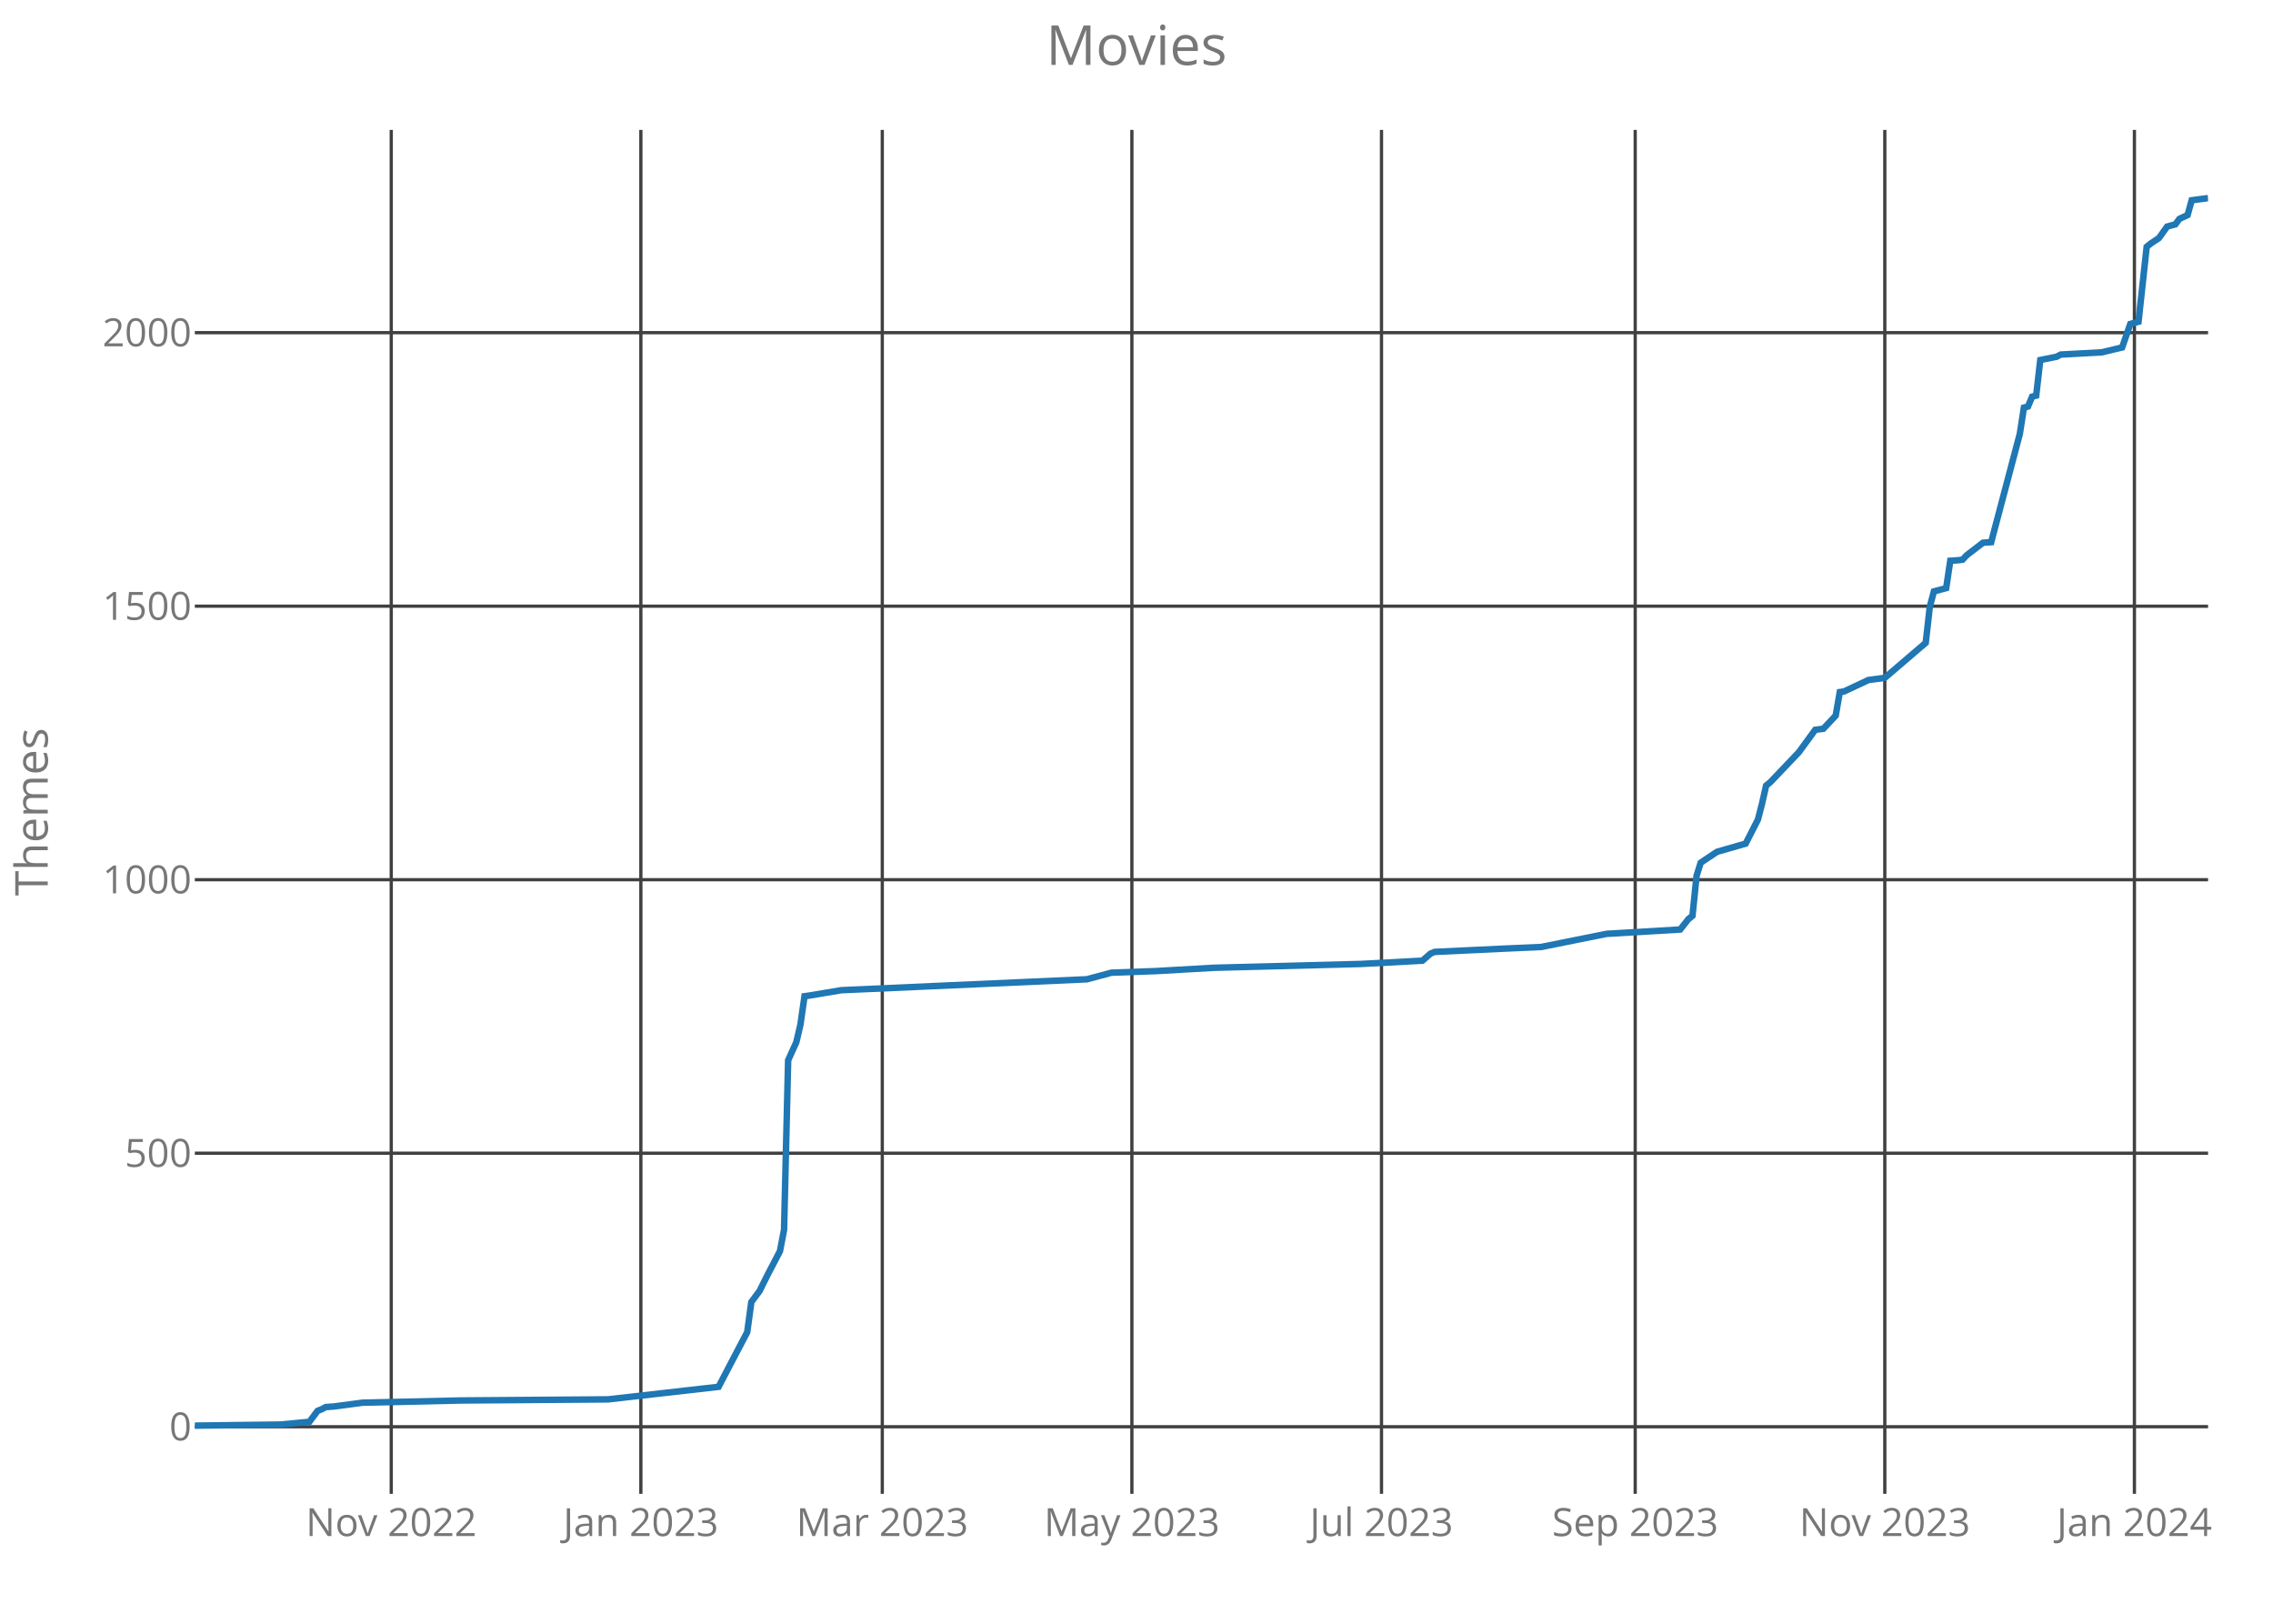
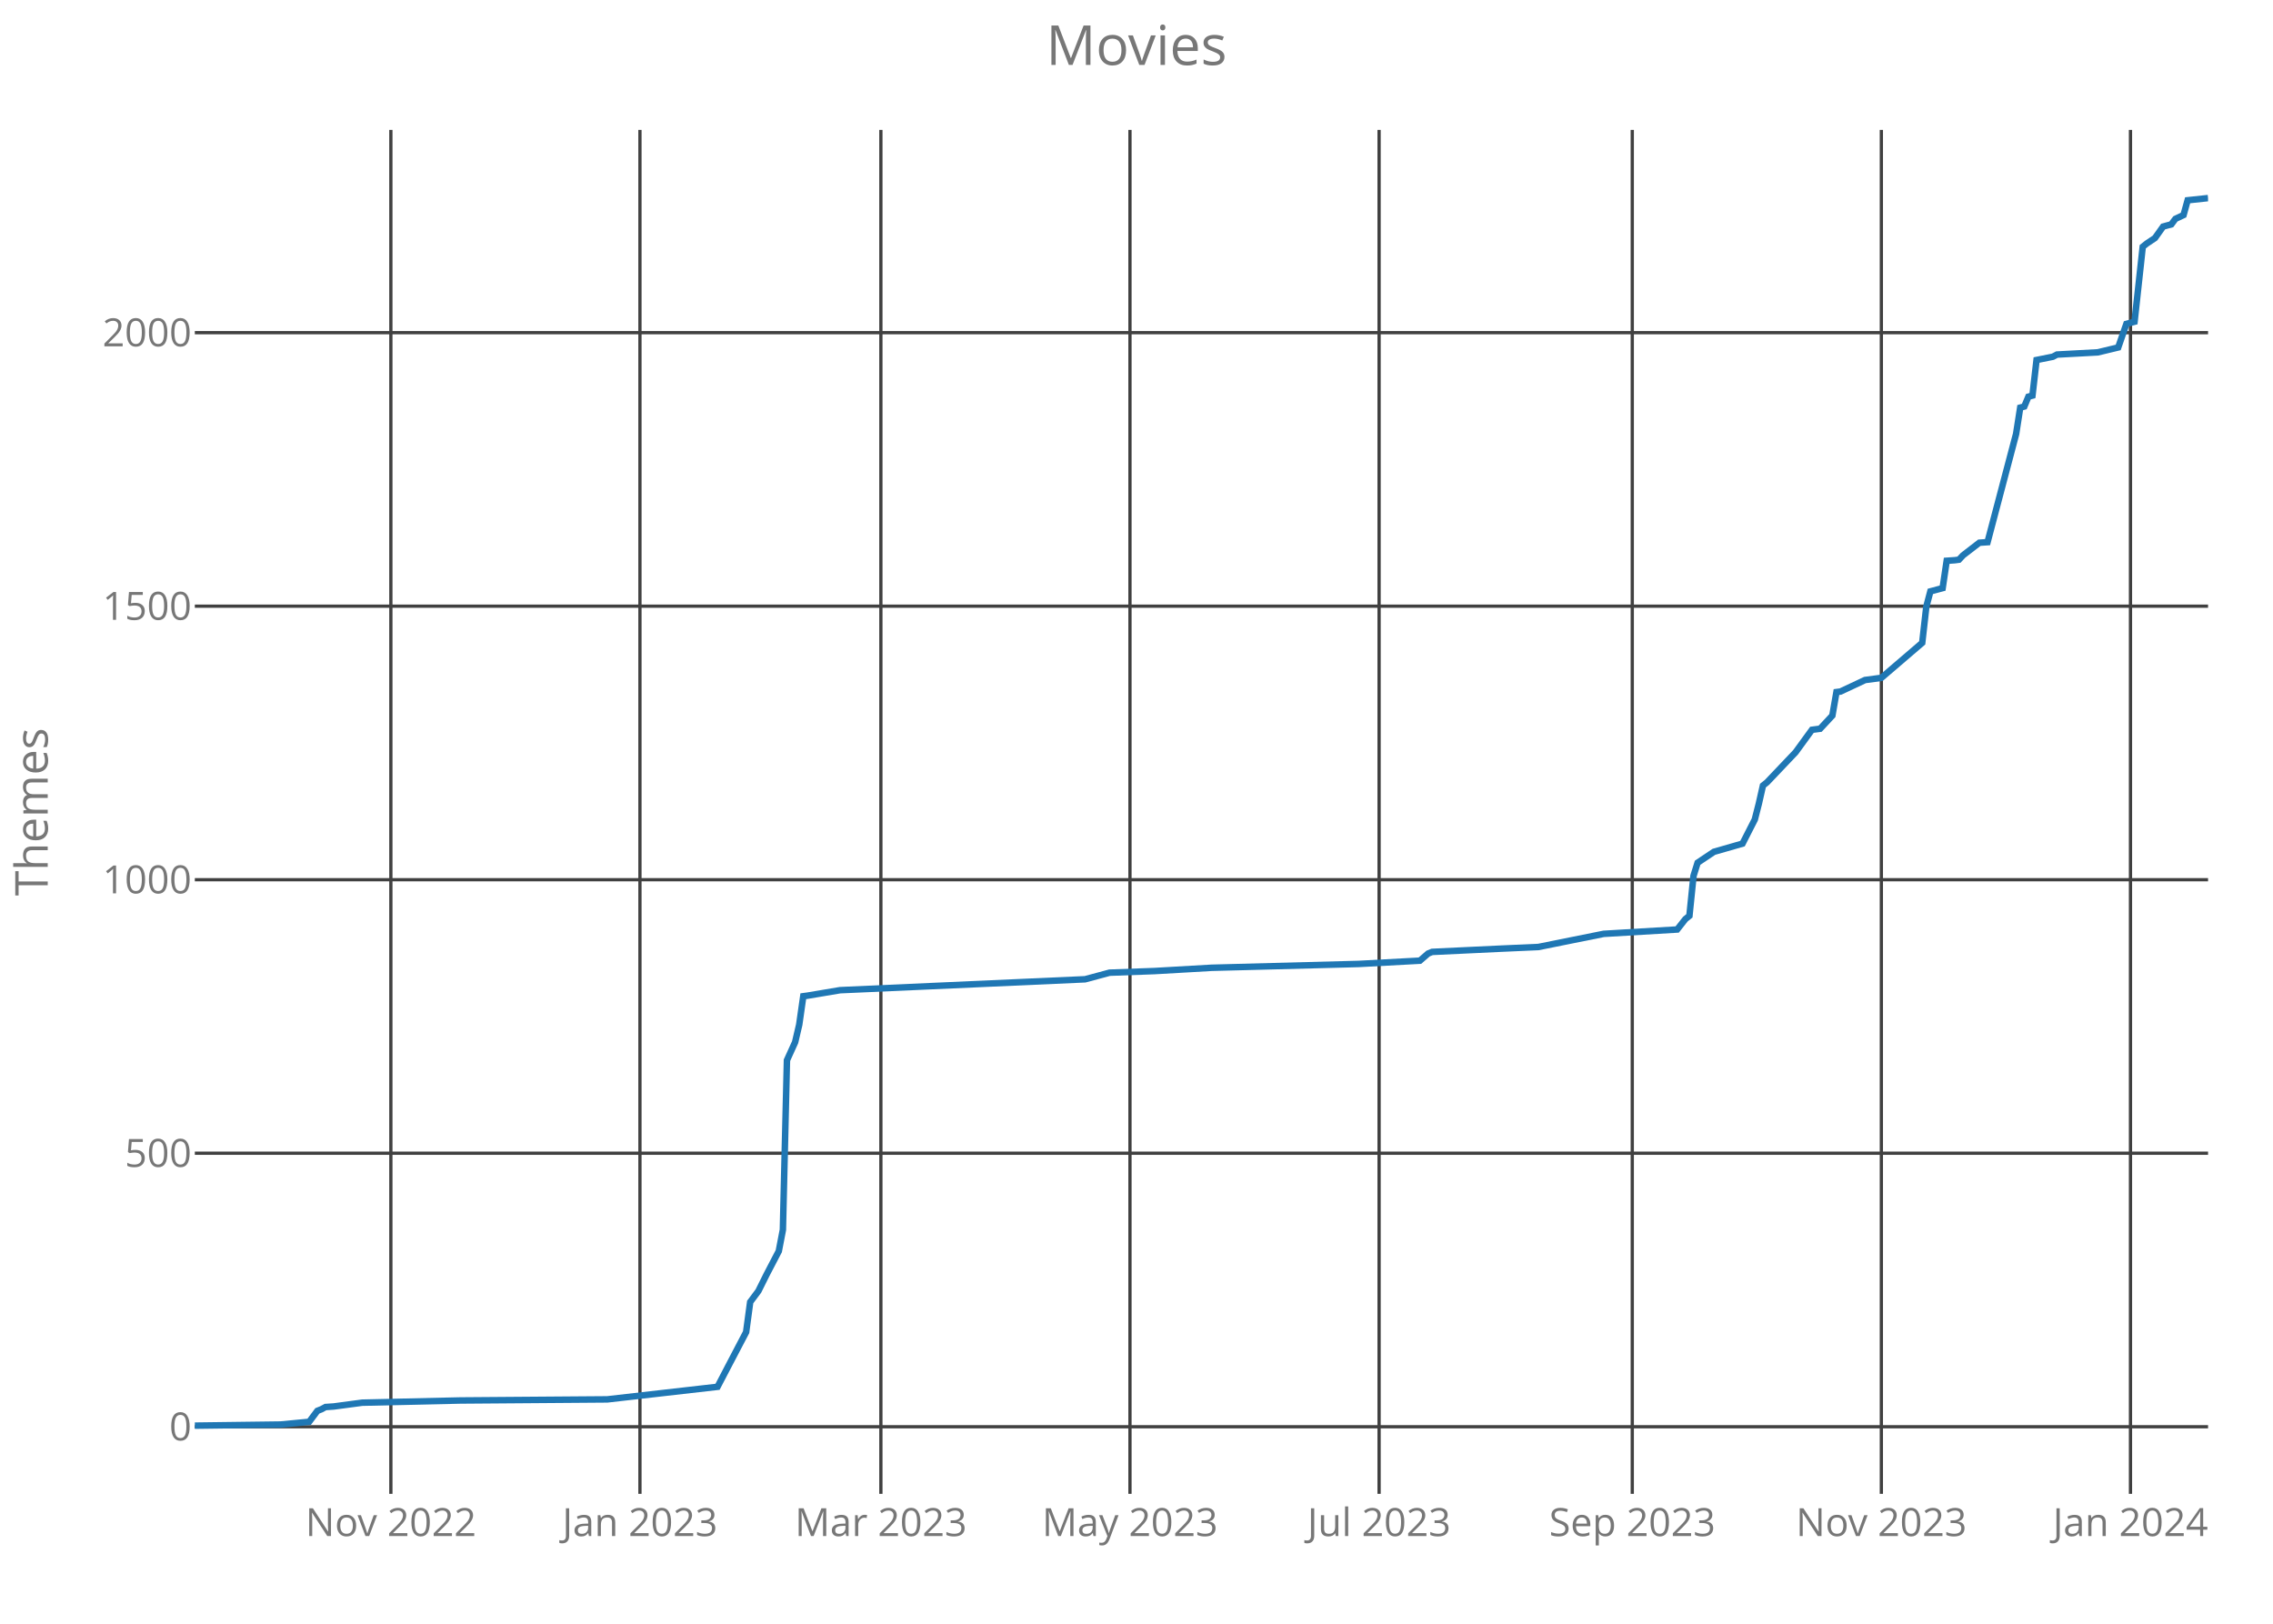
<svg xmlns="http://www.w3.org/2000/svg" class="main-svg" width="700" height="500" style="" viewBox="0 0 700 500">
  <rect x="0" y="0" width="700" height="500" style="fill: rgb(0, 0, 0); fill-opacity: 0;" />
-   <defs id="defs-4fe277">
+   <defs id="defs-89abd9">
    <g class="clips">
-       <clipPath id="clip4fe277xyplot" class="plotclip">
+       <clipPath id="clip89abd9xyplot" class="plotclip">
        <rect width="620" height="420" />
      </clipPath>
-       <clipPath class="axesclip" id="clip4fe277x">
+       <clipPath class="axesclip" id="clip89abd9x">
        <rect x="60" y="0" width="620" height="500" />
      </clipPath>
-       <clipPath class="axesclip" id="clip4fe277y">
+       <clipPath class="axesclip" id="clip89abd9y">
        <rect x="0" y="40" width="700" height="420" />
      </clipPath>
-       <clipPath class="axesclip" id="clip4fe277xy">
+       <clipPath class="axesclip" id="clip89abd9xy">
        <rect x="60" y="40" width="620" height="420" />
      </clipPath>
    </g>
    <g class="gradients" />
  </defs>
  <g class="bglayer">
    <rect class="bg" x="60" y="40" width="620" height="420" style="fill: rgb(0, 0, 0); fill-opacity: 0; stroke-width: 0;" />
  </g>
  <g class="layer-below">
    <g class="imagelayer" />
    <g class="shapelayer" />
  </g>
  <g class="cartesianlayer">
    <g class="subplot xy">
      <g class="layer-subplot">
        <g class="shapelayer" />
        <g class="imagelayer" />
      </g>
      <g class="gridlayer">
        <g class="x">
-           <path class="xgrid crisp" transform="translate(120.49,0)" d="M0,40v420" style="stroke: rgb(64, 64, 64); stroke-opacity: 1; stroke-width: 1px;" />
-           <path class="xgrid crisp" transform="translate(197.36,0)" d="M0,40v420" style="stroke: rgb(64, 64, 64); stroke-opacity: 1; stroke-width: 1px;" />
-           <path class="xgrid crisp" transform="translate(271.71,0)" d="M0,40v420" style="stroke: rgb(64, 64, 64); stroke-opacity: 1; stroke-width: 1px;" />
-           <path class="xgrid crisp" transform="translate(348.58,0)" d="M0,40v420" style="stroke: rgb(64, 64, 64); stroke-opacity: 1; stroke-width: 1px;" />
-           <path class="xgrid crisp" transform="translate(425.45,0)" d="M0,40v420" style="stroke: rgb(64, 64, 64); stroke-opacity: 1; stroke-width: 1px;" />
-           <path class="xgrid crisp" transform="translate(503.58,0)" d="M0,40v420" style="stroke: rgb(64, 64, 64); stroke-opacity: 1; stroke-width: 1px;" />
-           <path class="xgrid crisp" transform="translate(580.45,0)" d="M0,40v420" style="stroke: rgb(64, 64, 64); stroke-opacity: 1; stroke-width: 1px;" />
-           <path class="xgrid crisp" transform="translate(657.32,0)" d="M0,40v420" style="stroke: rgb(64, 64, 64); stroke-opacity: 1; stroke-width: 1px;" />
+           <path class="xgrid crisp" transform="translate(120.37,0)" d="M0,40v420" style="stroke: rgb(64, 64, 64); stroke-opacity: 1; stroke-width: 1px;" />
+           <path class="xgrid crisp" transform="translate(197.08,0)" d="M0,40v420" style="stroke: rgb(64, 64, 64); stroke-opacity: 1; stroke-width: 1px;" />
+           <path class="xgrid crisp" transform="translate(271.28,0)" d="M0,40v420" style="stroke: rgb(64, 64, 64); stroke-opacity: 1; stroke-width: 1px;" />
+           <path class="xgrid crisp" transform="translate(347.99,0)" d="M0,40v420" style="stroke: rgb(64, 64, 64); stroke-opacity: 1; stroke-width: 1px;" />
+           <path class="xgrid crisp" transform="translate(424.71,0)" d="M0,40v420" style="stroke: rgb(64, 64, 64); stroke-opacity: 1; stroke-width: 1px;" />
+           <path class="xgrid crisp" transform="translate(502.68,0)" d="M0,40v420" style="stroke: rgb(64, 64, 64); stroke-opacity: 1; stroke-width: 1px;" />
+           <path class="xgrid crisp" transform="translate(579.39,0)" d="M0,40v420" style="stroke: rgb(64, 64, 64); stroke-opacity: 1; stroke-width: 1px;" />
+           <path class="xgrid crisp" transform="translate(656.11,0)" d="M0,40v420" style="stroke: rgb(64, 64, 64); stroke-opacity: 1; stroke-width: 1px;" />
        </g>
        <g class="y">
          <path class="ygrid crisp" transform="translate(0,439.34)" d="M60,0h620" style="stroke: rgb(64, 64, 64); stroke-opacity: 1; stroke-width: 1px;" />
          <path class="ygrid crisp" transform="translate(0,355.11)" d="M60,0h620" style="stroke: rgb(64, 64, 64); stroke-opacity: 1; stroke-width: 1px;" />
          <path class="ygrid crisp" transform="translate(0,270.89)" d="M60,0h620" style="stroke: rgb(64, 64, 64); stroke-opacity: 1; stroke-width: 1px;" />
          <path class="ygrid crisp" transform="translate(0,186.66)" d="M60,0h620" style="stroke: rgb(64, 64, 64); stroke-opacity: 1; stroke-width: 1px;" />
          <path class="ygrid crisp" transform="translate(0,102.44)" d="M60,0h620" style="stroke: rgb(64, 64, 64); stroke-opacity: 1; stroke-width: 1px;" />
        </g>
      </g>
      <g class="zerolinelayer" />
      <path class="xlines-below crisp" d="M0,0" style="fill: none;" />
      <path class="ylines-below crisp" d="M0,0" style="fill: none;" />
      <g class="overlines-below" />
      <g class="xaxislayer-below">
        <g class="xtick">
-           <text text-anchor="middle" x="0" y="473" transform="translate(120.49,0)" style="font-family: 'Open Sans'; font-size: 12px; fill: rgb(119, 119, 119); fill-opacity: 1; white-space: pre;">Nov 2022</text>
+           <text text-anchor="middle" x="0" y="473" transform="translate(120.37,0)" style="font-family: 'Open Sans'; font-size: 12px; fill: rgb(119, 119, 119); fill-opacity: 1; white-space: pre;">Nov 2022</text>
        </g>
        <g class="xtick">
-           <text text-anchor="middle" x="0" y="473" transform="translate(197.36,0)" style="font-family: 'Open Sans'; font-size: 12px; fill: rgb(119, 119, 119); fill-opacity: 1; white-space: pre;">Jan 2023</text>
+           <text text-anchor="middle" x="0" y="473" transform="translate(197.08,0)" style="font-family: 'Open Sans'; font-size: 12px; fill: rgb(119, 119, 119); fill-opacity: 1; white-space: pre;">Jan 2023</text>
        </g>
        <g class="xtick">
-           <text text-anchor="middle" x="0" y="473" transform="translate(271.71,0)" style="font-family: 'Open Sans'; font-size: 12px; fill: rgb(119, 119, 119); fill-opacity: 1; white-space: pre;">Mar 2023</text>
+           <text text-anchor="middle" x="0" y="473" transform="translate(271.28,0)" style="font-family: 'Open Sans'; font-size: 12px; fill: rgb(119, 119, 119); fill-opacity: 1; white-space: pre;">Mar 2023</text>
        </g>
        <g class="xtick">
-           <text text-anchor="middle" x="0" y="473" transform="translate(348.58,0)" style="font-family: 'Open Sans'; font-size: 12px; fill: rgb(119, 119, 119); fill-opacity: 1; white-space: pre;">May 2023</text>
+           <text text-anchor="middle" x="0" y="473" transform="translate(347.99,0)" style="font-family: 'Open Sans'; font-size: 12px; fill: rgb(119, 119, 119); fill-opacity: 1; white-space: pre;">May 2023</text>
        </g>
        <g class="xtick">
-           <text text-anchor="middle" x="0" y="473" transform="translate(425.45,0)" style="font-family: 'Open Sans'; font-size: 12px; fill: rgb(119, 119, 119); fill-opacity: 1; white-space: pre;">Jul 2023</text>
+           <text text-anchor="middle" x="0" y="473" transform="translate(424.71,0)" style="font-family: 'Open Sans'; font-size: 12px; fill: rgb(119, 119, 119); fill-opacity: 1; white-space: pre;">Jul 2023</text>
        </g>
        <g class="xtick">
-           <text text-anchor="middle" x="0" y="473" transform="translate(503.58,0)" style="font-family: 'Open Sans'; font-size: 12px; fill: rgb(119, 119, 119); fill-opacity: 1; white-space: pre;">Sep 2023</text>
+           <text text-anchor="middle" x="0" y="473" transform="translate(502.68,0)" style="font-family: 'Open Sans'; font-size: 12px; fill: rgb(119, 119, 119); fill-opacity: 1; white-space: pre;">Sep 2023</text>
        </g>
        <g class="xtick">
-           <text text-anchor="middle" x="0" y="473" transform="translate(580.45,0)" style="font-family: 'Open Sans'; font-size: 12px; fill: rgb(119, 119, 119); fill-opacity: 1; white-space: pre;">Nov 2023</text>
+           <text text-anchor="middle" x="0" y="473" transform="translate(579.39,0)" style="font-family: 'Open Sans'; font-size: 12px; fill: rgb(119, 119, 119); fill-opacity: 1; white-space: pre;">Nov 2023</text>
        </g>
        <g class="xtick">
-           <text text-anchor="middle" x="0" y="473" transform="translate(657.32,0)" style="font-family: 'Open Sans'; font-size: 12px; fill: rgb(119, 119, 119); fill-opacity: 1; white-space: pre;">Jan 2024</text>
+           <text text-anchor="middle" x="0" y="473" transform="translate(656.11,0)" style="font-family: 'Open Sans'; font-size: 12px; fill: rgb(119, 119, 119); fill-opacity: 1; white-space: pre;">Jan 2024</text>
        </g>
      </g>
      <g class="yaxislayer-below">
        <g class="ytick">
          <text text-anchor="end" x="59" y="4.2" transform="translate(0,439.34)" style="font-family: 'Open Sans'; font-size: 12px; fill: rgb(119, 119, 119); fill-opacity: 1; white-space: pre;">0</text>
        </g>
        <g class="ytick">
          <text text-anchor="end" x="59" y="4.2" transform="translate(0,355.11)" style="font-family: 'Open Sans'; font-size: 12px; fill: rgb(119, 119, 119); fill-opacity: 1; white-space: pre;">500</text>
        </g>
        <g class="ytick">
          <text text-anchor="end" x="59" y="4.2" transform="translate(0,270.89)" style="font-family: 'Open Sans'; font-size: 12px; fill: rgb(119, 119, 119); fill-opacity: 1; white-space: pre;">1000</text>
        </g>
        <g class="ytick">
          <text text-anchor="end" x="59" y="4.2" transform="translate(0,186.66)" style="font-family: 'Open Sans'; font-size: 12px; fill: rgb(119, 119, 119); fill-opacity: 1; white-space: pre;">1500</text>
        </g>
        <g class="ytick">
          <text text-anchor="end" x="59" y="4.2" transform="translate(0,102.44)" style="font-family: 'Open Sans'; font-size: 12px; fill: rgb(119, 119, 119); fill-opacity: 1; white-space: pre;">2000</text>
        </g>
      </g>
      <g class="overaxes-below" />
-       <g class="plot" transform="translate(60,40)" clip-path="url('#clip4fe277xyplot')">
+       <g class="plot" transform="translate(60,40)" clip-path="url('#clip89abd9xyplot')">
        <g class="scatterlayer mlayer">
-           <g class="trace scatter trace632178" style="stroke-miterlimit: 2; opacity: 1;">
+           <g class="trace scatter traceee089b" style="stroke-miterlimit: 2; opacity: 1;">
            <g class="fills" />
            <g class="errorbars" />
            <g class="lines">
-               <path class="js-line" d="M0,399L26.46,398.66L35.28,397.82L37.8,394.45L39.07,393.95L40.33,393.27L42.85,393.1L51.67,391.93L81.91,391.25L127.28,390.91L161.3,387.04L165.08,379.8L170.12,370.2L171.38,360.93L173.9,357.56L176.42,352.51L180.2,345.26L181.46,338.7L182.72,286.48L185.24,280.92L186.5,275.53L187.76,266.77L189.02,266.6L199.11,264.91L274.72,261.55L282.28,259.52L296.14,259.02L313.78,258.01L359.15,256.83L378.05,255.82L380.57,253.63L381.83,253.12L403.25,252.11L414.59,251.61L434.76,247.56L457.44,246.22L459.96,243.02L461.22,242.01L462.48,229.71L463.74,225.67L465,224.82L468.78,222.3L477.6,219.77L481.38,212.36L482.64,207.47L483.9,201.91L485.16,200.9L493.98,191.64L499.02,184.73L501.54,184.4L505.33,180.35L506.59,173.11L507.85,172.94L515.41,169.4L520.45,168.73L533.05,157.95L534.31,146.83L535.57,142.11L539.35,141.1L540.61,132.68L543.13,132.51L544.39,132.34L545.65,131L550.69,127.12L553.21,126.95L562.03,93.6L563.29,85.52L564.55,85.18L565.81,82.15L567.07,81.81L568.33,70.86L573.37,69.85L574.63,69.18L587.24,68.5L593.54,66.99L596.06,59.74L598.58,59.07L601.1,35.99L602.36,34.98L604.88,33.3L607.4,29.76L609.92,29.09L611.18,27.4L613.7,26.22L614.96,21.67L620,21" style="vector-effect: non-scaling-stroke; fill: none; stroke: rgb(31, 119, 180); stroke-opacity: 1; stroke-width: 2px; opacity: 1;" />
+               <path class="js-line" d="M0,399L26.41,398.66L35.21,397.82L37.73,394.45L38.99,393.95L40.24,393.27L42.76,393.1L51.56,391.93L81.74,391.25L127.02,390.91L160.97,387.04L164.75,379.8L169.78,370.2L171.03,360.93L173.55,357.56L176.06,352.51L179.84,345.26L181.1,338.7L182.35,286.48L184.87,280.92L186.13,275.53L187.38,266.77L188.64,266.6L198.7,264.91L274.16,261.55L281.7,259.52L295.54,259.02L313.14,258.01L358.42,256.83L377.28,255.82L379.8,253.63L381.05,253.12L402.43,252.11L413.75,251.61L433.87,247.56L456.51,246.22L459.03,243.02L460.28,242.01L461.54,229.71L462.8,225.67L464.06,224.82L467.83,222.3L476.63,219.77L480.41,212.36L481.66,207.47L482.92,201.91L484.18,200.9L492.98,191.64L498.01,184.73L500.53,184.4L504.3,180.35L505.56,173.11L506.82,172.94L514.36,169.4L519.39,168.73L531.97,157.95L533.23,146.83L534.48,142.11L538.26,141.1L539.51,132.68L542.03,132.51L543.29,132.34L544.54,131L549.57,127.12L552.09,126.95L560.89,93.6L562.15,85.52L563.41,85.18L564.67,82.15L565.92,81.81L567.18,70.86L572.21,69.85L573.47,69.18L586.04,68.5L592.33,66.99L594.85,59.74L597.36,59.07L599.88,35.99L601.14,34.98L603.65,33.3L606.17,29.76L608.68,29.09L609.94,27.4L612.45,26.22L613.71,21.67L620,21" style="vector-effect: non-scaling-stroke; fill: none; stroke: rgb(31, 119, 180); stroke-opacity: 1; stroke-width: 2px; opacity: 1;" />
            </g>
            <g class="points" />
            <g class="text" />
          </g>
        </g>
      </g>
      <g class="overplot" />
      <path class="xlines-above" />
      <path class="ylines-above" />
      <g class="overlines-above" />
      <g class="xaxislayer-above" />
      <g class="yaxislayer-above" />
      <g class="overaxes-above" />
    </g>
  </g>
  <g class="polarlayer" />
  <g class="ternarylayer" />
  <g class="geolayer" />
  <g class="funnelarealayer" />
  <g class="pielayer" />
  <g class="treemaplayer" />
  <g class="sunburstlayer" />
  <g class="glimages" />
-   <defs id="topdefs-4fe277">
+   <defs id="topdefs-89abd9">
    <g class="clips" />
  </defs>
  <g class="layer-above">
    <g class="imagelayer" />
    <g class="shapelayer" />
  </g>
  <g class="infolayer">
    <g class="g-gtitle">
      <text class="gtitle" x="350" y="20" text-anchor="middle" dy="0em" style="font-family: 'Open Sans'; font-size: 17px; fill: rgb(119, 119, 119); opacity: 1; font-weight: normal; white-space: pre;">Movies</text>
    </g>
    <g class="g-xtitle" />
    <g class="g-ytitle">
      <text class="ytitle" transform="rotate(-90,14.7,250)" x="14.7" y="250" text-anchor="middle" style="font-family: 'Open Sans'; font-size: 14px; fill: rgb(119, 119, 119); opacity: 1; font-weight: normal; white-space: pre;">Themes</text>
    </g>
  </g>
</svg>
